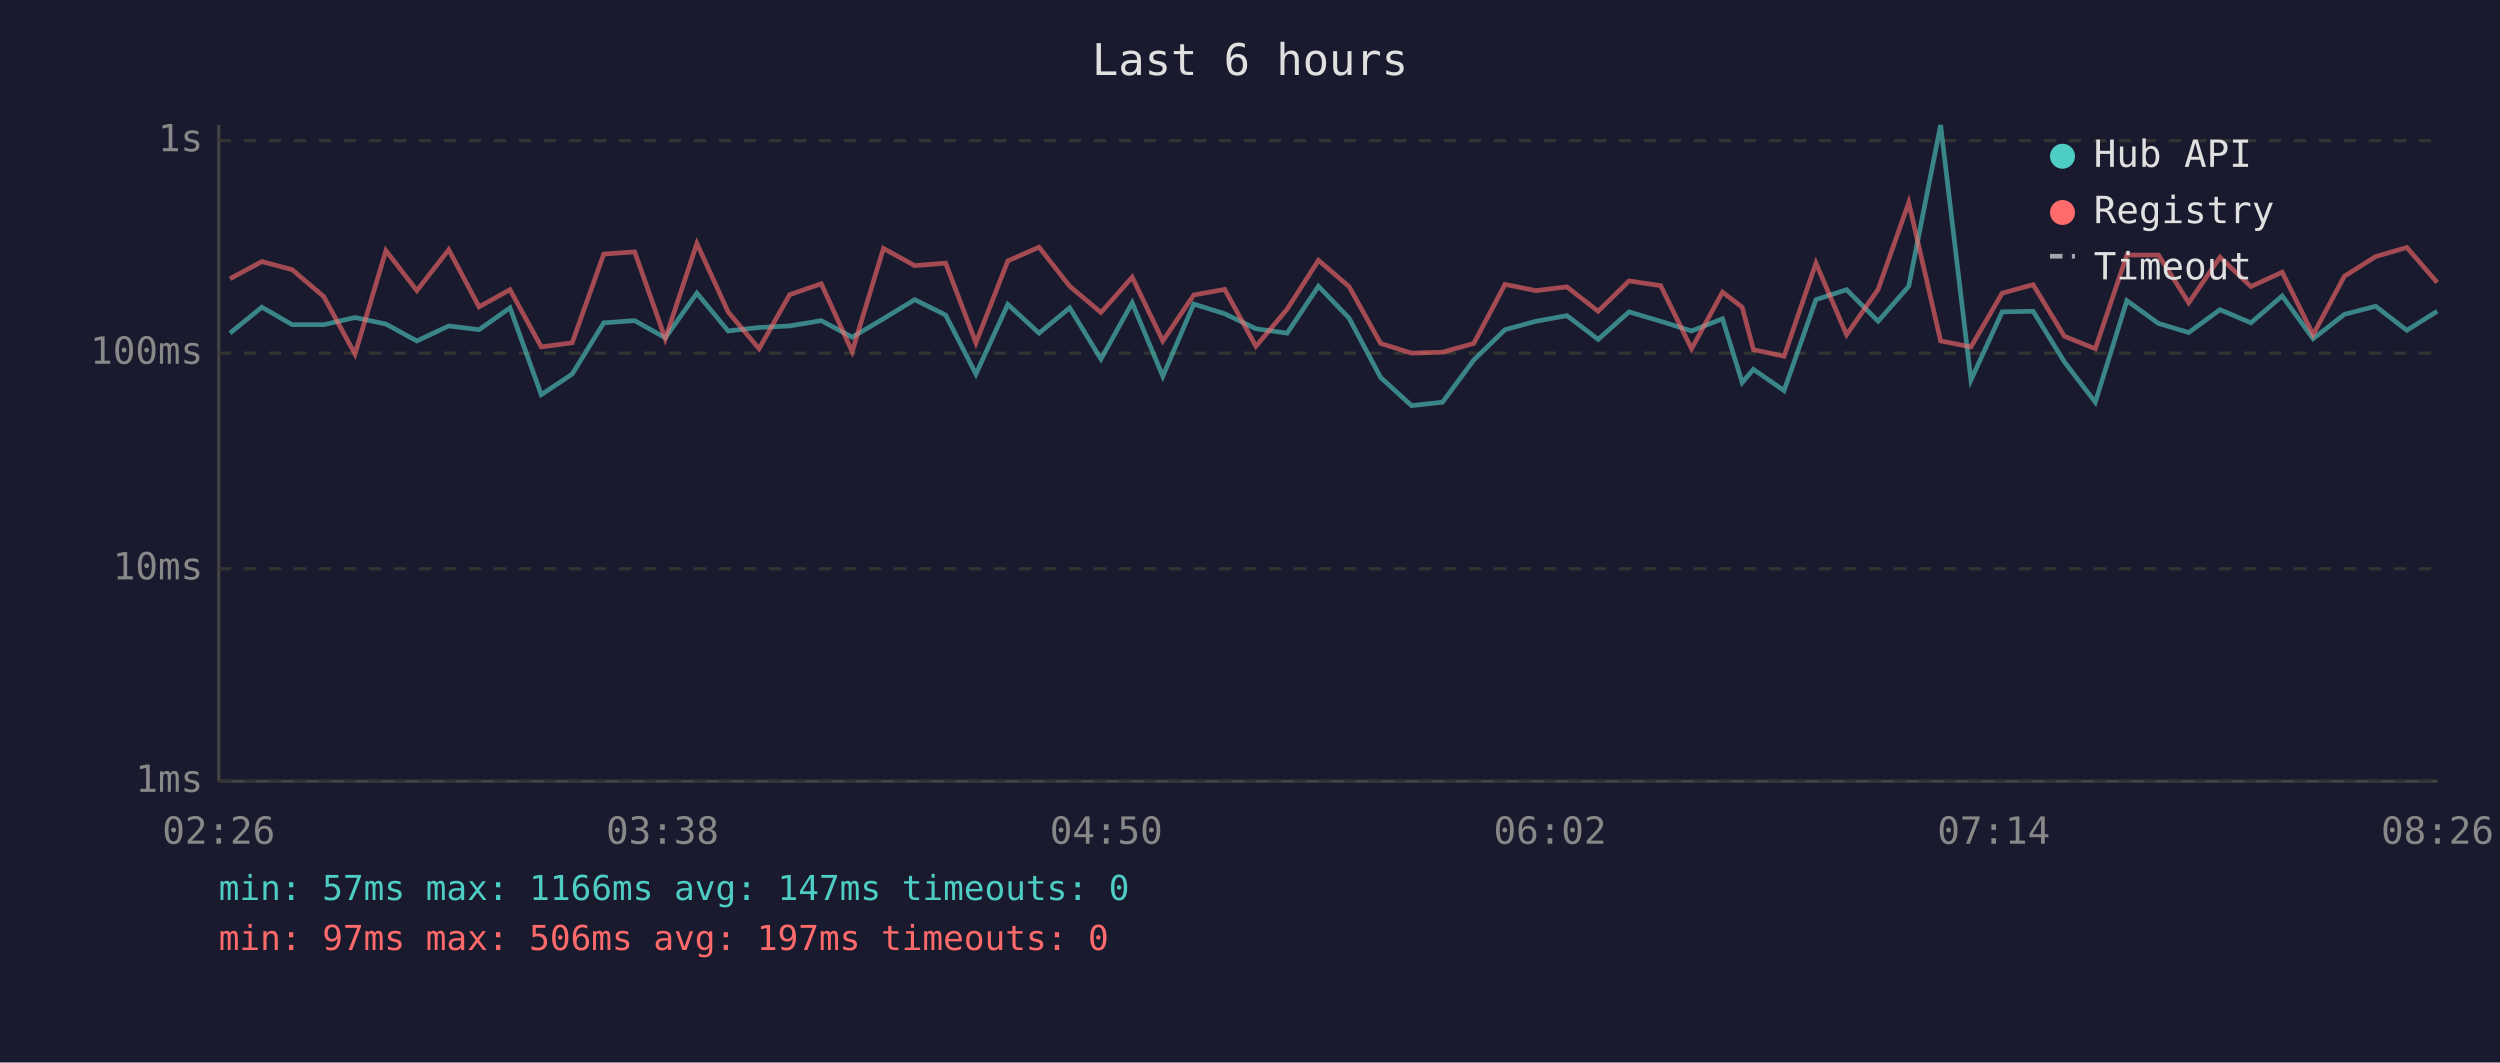
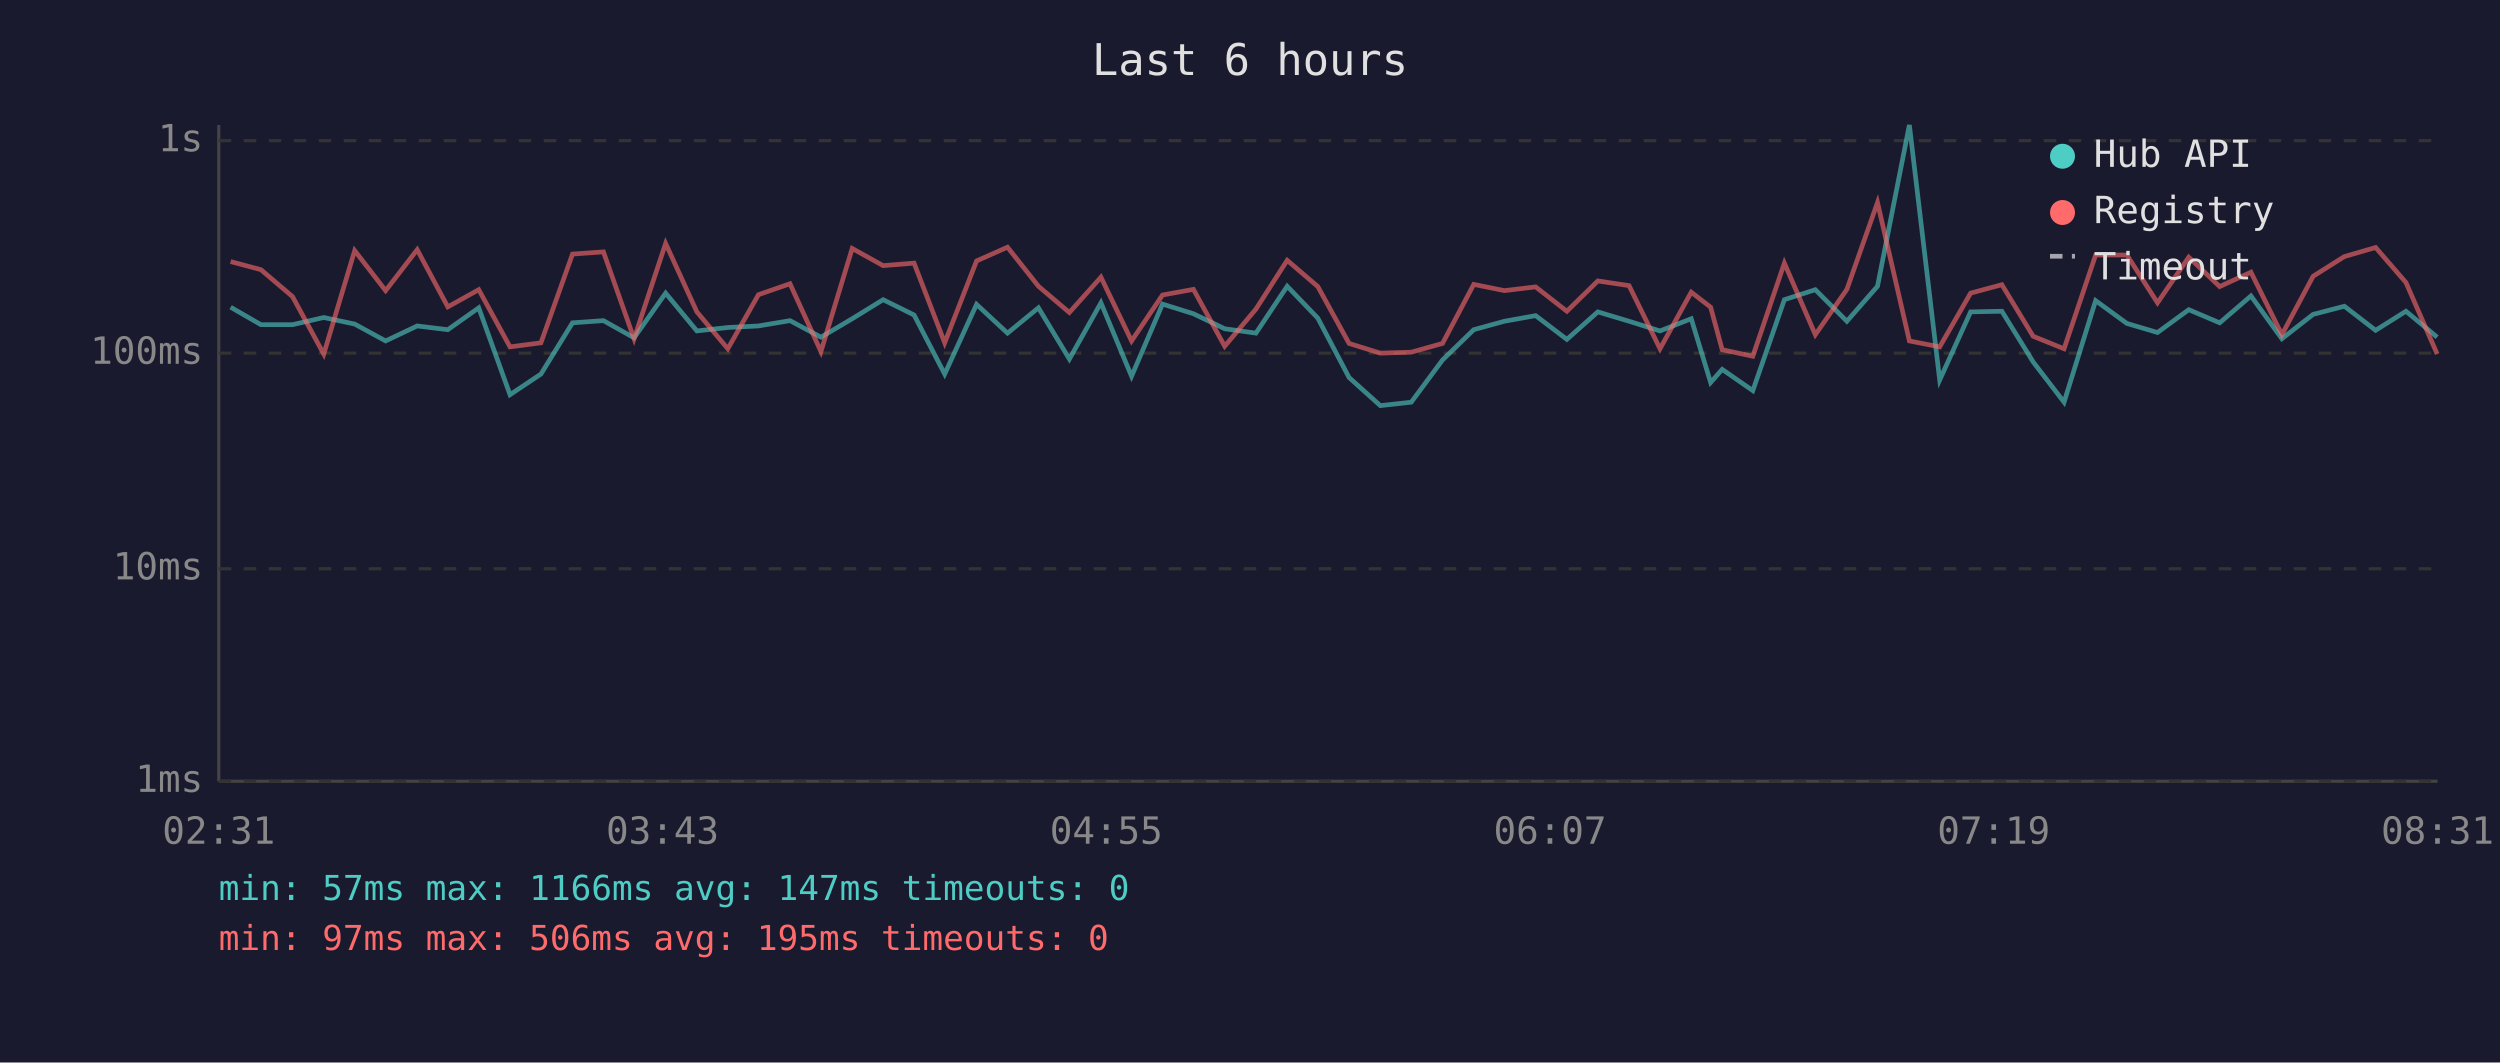
<svg xmlns="http://www.w3.org/2000/svg" viewBox="0 0 800 340" font-family="monospace" font-size="12">
  <rect width="800" height="340" fill="#1a1a2e" />
  <text x="400" y="24" fill="#e0e0e0" font-size="14" text-anchor="middle">Last 6 hours</text>
  <line x1="70" y1="40" x2="70" y2="250" stroke="#444" stroke-width="1" />
  <line x1="70" y1="250" x2="780" y2="250" stroke="#444" stroke-width="1" />
  <line x1="70" y1="250" x2="780" y2="250" stroke="#333" stroke-width="1" stroke-dasharray="4" />
  <text x="65" y="250" fill="#888" text-anchor="end" dominant-baseline="middle">1ms</text>
  <line x1="70" y1="182" x2="780" y2="182" stroke="#333" stroke-width="1" stroke-dasharray="4" />
  <text x="65" y="182" fill="#888" text-anchor="end" dominant-baseline="middle">10ms</text>
  <line x1="70" y1="113" x2="780" y2="113" stroke="#333" stroke-width="1" stroke-dasharray="4" />
  <text x="65" y="113" fill="#888" text-anchor="end" dominant-baseline="middle">100ms</text>
  <line x1="70" y1="45" x2="780" y2="45" stroke="#333" stroke-width="1" stroke-dasharray="4" />
  <text x="65" y="45" fill="#888" text-anchor="end" dominant-baseline="middle">1s</text>
-   <text x="70" y="270" fill="#888" text-anchor="middle">02:26</text>
-   <text x="212" y="270" fill="#888" text-anchor="middle">03:38</text>
-   <text x="354" y="270" fill="#888" text-anchor="middle">04:50</text>
-   <text x="496" y="270" fill="#888" text-anchor="middle">06:02</text>
-   <text x="638" y="270" fill="#888" text-anchor="middle">07:14</text>
-   <text x="780" y="270" fill="#888" text-anchor="middle">08:26</text>
-   <polyline points="73.6,106.6 83.8,98.3 93.5,103.9 103.6,103.9 113.6,101.6 123.5,103.7 133.4,109.1 143.6,104.3 153.3,105.5 163.2,98.5 173.2,126.3 183.1,119.7 193.2,103.3 203.1,102.6 212.9,108.1 223.0,93.8 233.0,105.9 242.9,104.8 252.7,104.3 262.8,102.6 272.7,107.9 282.7,102.0 292.7,95.9 302.6,100.8 312.3,119.7 322.5,97.4 332.5,106.6 342.3,98.5 352.3,114.9 362.3,96.9 372.1,120.4 382.0,97.3 391.9,100.4 401.9,105.2 411.9,106.6 421.9,91.6 431.7,101.8 441.8,120.8 451.7,129.8 461.6,128.7 471.6,115.2 481.6,105.5 491.5,102.8 501.4,101.0 511.4,108.6 521.3,99.8 531.4,102.8 541.3,105.9 551.2,102.0 557.5,122.4 561.1,118.2 570.9,125.0 581.1,95.9 590.9,92.7 601.0,102.8 610.8,91.6 621.0,40.0 630.7,121.6 640.7,99.8 650.6,99.6 660.6,115.8 670.5,128.7 680.6,96.2 690.7,103.5 700.4,106.4 710.4,99.1 720.3,103.3 730.3,94.7 740.2,108.4 750.2,100.6 760.2,98.0 770.2,105.7 779.9,99.6" fill="none" stroke="#4ecdc4" stroke-width="1.5" opacity="0.6" />
-   <polyline points="73.6,89.2 83.8,83.7 93.5,86.3 103.6,94.9 113.6,113.3 123.5,80.2 133.4,93.0 143.6,79.9 153.3,98.2 163.2,92.7 173.2,111.0 183.1,109.7 193.2,81.3 203.1,80.6 212.9,108.4 223.0,77.9 233.0,99.8 242.9,111.6 252.7,94.3 262.8,90.8 272.7,112.5 282.7,79.5 292.7,85.0 302.6,84.2 312.3,109.7 322.5,83.5 332.5,79.1 342.3,91.6 352.3,100.0 362.3,88.7 372.1,109.1 382.0,94.4 391.9,92.6 401.9,110.8 411.9,98.9 421.9,83.3 431.7,91.7 441.8,109.9 451.7,113.0 461.6,112.7 471.6,109.9 481.6,91.0 491.5,93.0 501.4,91.8 511.4,99.6 521.3,89.9 531.4,91.4 541.3,111.6 551.2,93.5 557.5,98.3 561.1,111.9 570.9,114.0 581.1,84.2 590.9,107.1 601.0,92.6 610.8,64.8 621.0,109.1 630.7,111.0 640.7,93.8 650.6,91.1 660.6,107.6 670.5,111.6 680.6,81.6 690.7,81.6 700.4,96.9 710.4,82.3 720.3,91.7 730.3,87.1 740.2,107.1 750.2,88.4 760.2,82.1 770.2,79.2 779.9,90.4" fill="none" stroke="#ff6b6b" stroke-width="1.5" opacity="0.6" />
+   <text x="70" y="270" fill="#888" text-anchor="middle">02:31</text>
+   <text x="212" y="270" fill="#888" text-anchor="middle">03:43</text>
+   <text x="354" y="270" fill="#888" text-anchor="middle">04:55</text>
+   <text x="496" y="270" fill="#888" text-anchor="middle">06:07</text>
+   <text x="638" y="270" fill="#888" text-anchor="middle">07:19</text>
+   <text x="780" y="270" fill="#888" text-anchor="middle">08:31</text>
+   <polyline points="73.8,98.3 83.5,103.9 93.6,103.9 103.6,101.6 113.5,103.7 123.4,109.1 133.5,104.3 143.3,105.5 153.2,98.5 163.2,126.3 173.1,119.7 183.2,103.3 193.1,102.6 202.9,108.1 213.0,93.8 223.0,105.9 232.9,104.8 242.7,104.3 252.8,102.6 262.7,107.9 272.7,102.0 282.6,95.9 292.5,100.8 302.3,119.7 312.5,97.4 322.4,106.6 332.3,98.5 342.2,114.9 352.3,96.9 362.1,120.4 372.0,97.3 381.9,100.4 391.9,105.2 401.9,106.6 411.9,91.6 421.7,101.8 431.7,120.8 441.7,129.8 451.6,128.7 461.6,115.2 471.6,105.5 481.4,102.8 491.4,101.0 501.4,108.6 511.3,99.8 521.3,102.8 531.2,105.9 541.2,102.0 547.4,122.4 551.1,118.2 560.9,125.0 571.0,95.9 580.9,92.7 591.0,102.8 600.8,91.6 611.0,40.0 620.7,121.6 630.6,99.8 640.6,99.6 650.6,115.8 660.5,128.7 670.6,96.2 680.6,103.5 690.4,106.4 700.4,99.1 710.3,103.3 720.3,94.7 730.2,108.4 740.2,100.6 750.2,98.0 760.2,105.7 769.9,99.6 779.9,107.9" fill="none" stroke="#4ecdc4" stroke-width="1.5" opacity="0.6" />
+   <polyline points="73.8,83.7 83.5,86.3 93.6,94.9 103.6,113.3 113.5,80.2 123.4,93.0 133.5,79.9 143.3,98.2 153.2,92.7 163.2,111.0 173.1,109.7 183.2,81.3 193.1,80.6 202.9,108.4 213.0,77.9 223.0,99.8 232.9,111.6 242.7,94.3 252.8,90.8 262.7,112.5 272.7,79.5 282.6,85.0 292.5,84.2 302.3,109.7 312.5,83.5 322.4,79.1 332.3,91.6 342.2,100.0 352.3,88.7 362.1,109.1 372.0,94.4 381.9,92.6 391.9,110.8 401.9,98.9 411.9,83.3 421.7,91.7 431.7,109.9 441.7,113.0 451.6,112.7 461.6,109.9 471.6,91.0 481.4,93.0 491.4,91.8 501.4,99.6 511.3,89.9 521.3,91.4 531.2,111.6 541.2,93.5 547.4,98.3 551.1,111.9 560.9,114.0 571.0,84.2 580.9,107.1 591.0,92.6 600.8,64.8 611.0,109.1 620.7,111.0 630.6,93.8 640.6,91.1 650.6,107.6 660.5,111.6 670.6,81.6 680.6,81.6 690.4,96.9 700.4,82.3 710.3,91.7 720.3,87.1 730.2,107.1 740.2,88.4 750.2,82.1 760.2,79.2 769.9,90.4 779.9,113.3" fill="none" stroke="#ff6b6b" stroke-width="1.5" opacity="0.6" />
  <circle cx="660" cy="50" r="4" fill="#4ecdc4" />
  <text x="670" y="50" fill="#e0e0e0" dominant-baseline="middle">Hub API</text>
  <circle cx="660" cy="68" r="4" fill="#ff6b6b" />
  <text x="670" y="68" fill="#e0e0e0" dominant-baseline="middle">Registry</text>
  <line x1="656" y1="82" x2="664" y2="82" stroke="#e0e0e0" stroke-width="1.5" stroke-dasharray="4,3" opacity="0.7" />
  <text x="670" y="86" fill="#e0e0e0" dominant-baseline="middle">Timeout</text>
  <text x="70" y="288" fill="#4ecdc4" font-size="11">min: 57ms  max: 1166ms  avg: 147ms  timeouts: 0</text>
-   <text x="70" y="304" fill="#ff6b6b" font-size="11">min: 97ms  max: 506ms  avg: 197ms  timeouts: 0</text>
+   <text x="70" y="304" fill="#ff6b6b" font-size="11">min: 97ms  max: 506ms  avg: 195ms  timeouts: 0</text>
</svg>
